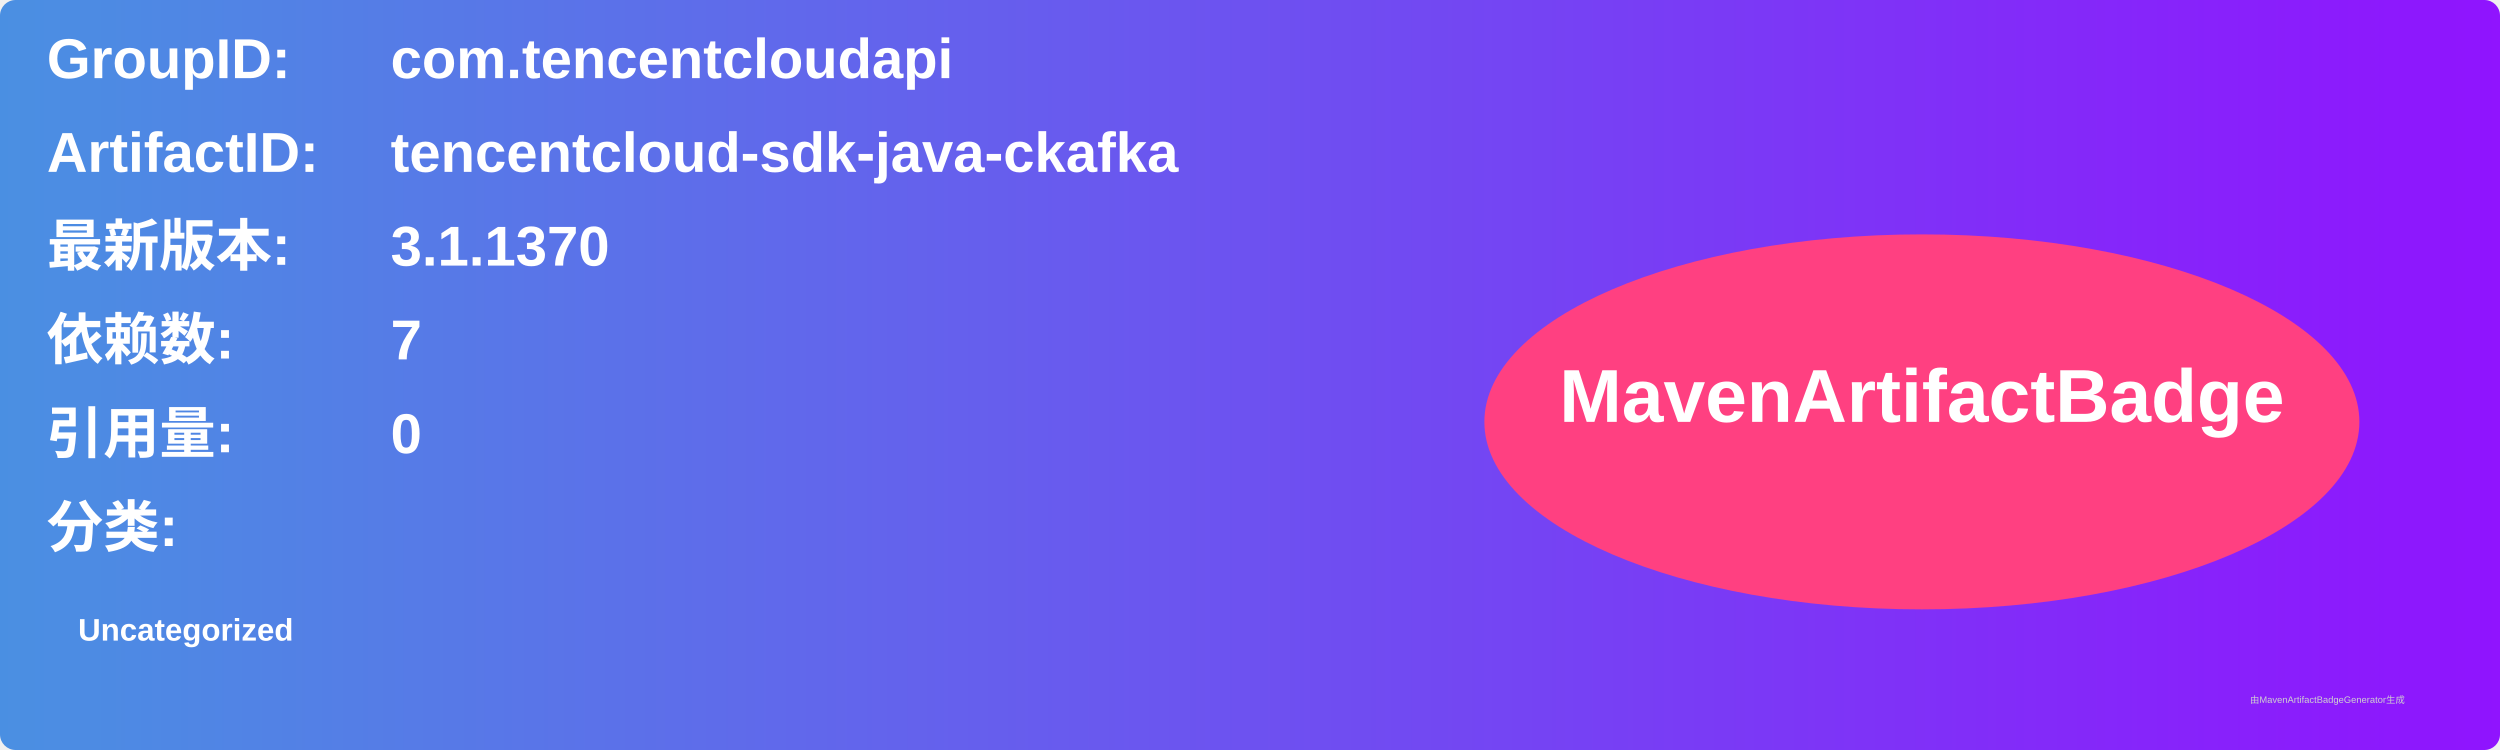
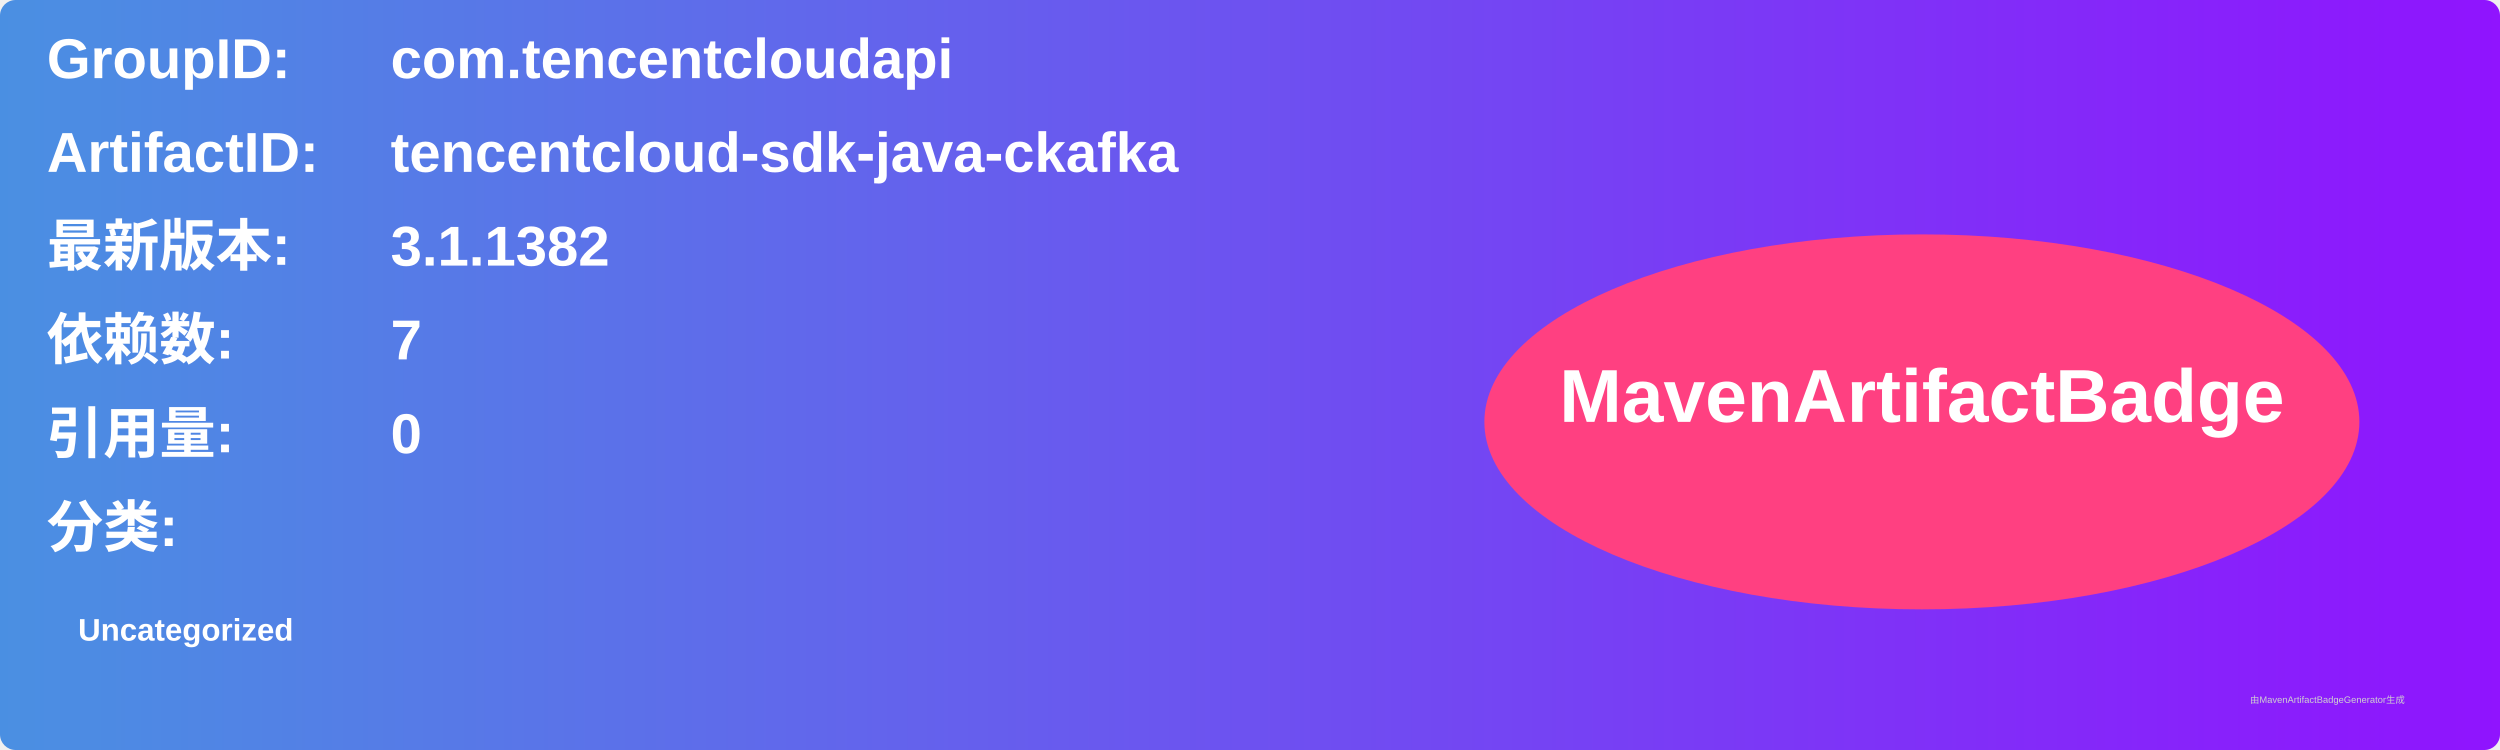
<svg xmlns="http://www.w3.org/2000/svg" width="800" height="240" viewBox="0 0 800 240">
  <linearGradient id="grad" x1="0%" y1="0%" x2="100%" y2="0%">
    <stop offset="0%" stop-color="#4a90e2" />
    <stop offset="100%" stop-color="#9013fe" />
  </linearGradient>
  <rect width="100%" height="100%" rx="5" ry="5" fill="url(#grad)" />
  <g transform="translate(15, 15)">
    <text x="0" y="10" font-family="Arial" font-size="18" fill="white" font-weight="bold" width="260">GroupID:</text>
    <text x="110" y="10" font-family="Arial" font-size="18" fill="white" font-weight="bold" width="460">com.tencentcloudapi</text>
    <text x="0" y="40" font-family="Arial" font-size="18" fill="white" font-weight="bold" width="260">ArtifactID:</text>
    <text x="110" y="40" font-family="Arial" font-size="18" fill="white" font-weight="bold" width="460">tencentcloud-sdk-java-ckafka</text>
    <text x="0" y="70" font-family="Arial" font-size="18" fill="white" font-weight="bold">最新版本:</text>
    <text x="110" y="70" font-family="Arial" font-size="18" fill="white" font-weight="bold">
-       <tspan font-weight="bold">3.1.1370</tspan>
+       <tspan font-weight="bold">3.1.1382</tspan>
    </text>
    <text x="0" y="100" font-family="Arial" font-size="18" fill="white" font-weight="bold">依赖数: </text>
    <text x="110" y="100" font-family="Arial" font-size="18" fill="white">
      <tspan font-weight="bold">7</tspan>
    </text>
    <text x="0" y="130" font-family="Arial" font-size="18" fill="white" font-weight="bold">引用量: </text>
    <text x="110" y="130" font-family="Arial" font-size="18" fill="white">
      <tspan font-weight="bold">0</tspan>
    </text>
    <text x="0" y="160" font-family="Arial" font-size="18" fill="white" font-weight="bold">分类:</text>
    <text x="10" y="190" font-family="Arial" font-size="10" fill="white">
      <tspan font-weight="bold">Uncategorized</tspan>
    </text>
    <ellipse cx="600" cy="120" rx="140" ry="60" fill="#ff4081" />
    <text x="600" y="120" text-anchor="middle" font-family="Arial" font-size="24" fill="white" font-weight="bold">MavenArtifactBadge</text>
  </g>
  <text x="720" y="225" font-family="Arial" font-size="3" fill="#d0d0d0">由MavenArtifactBadgeGenerator生成</text>
</svg>
